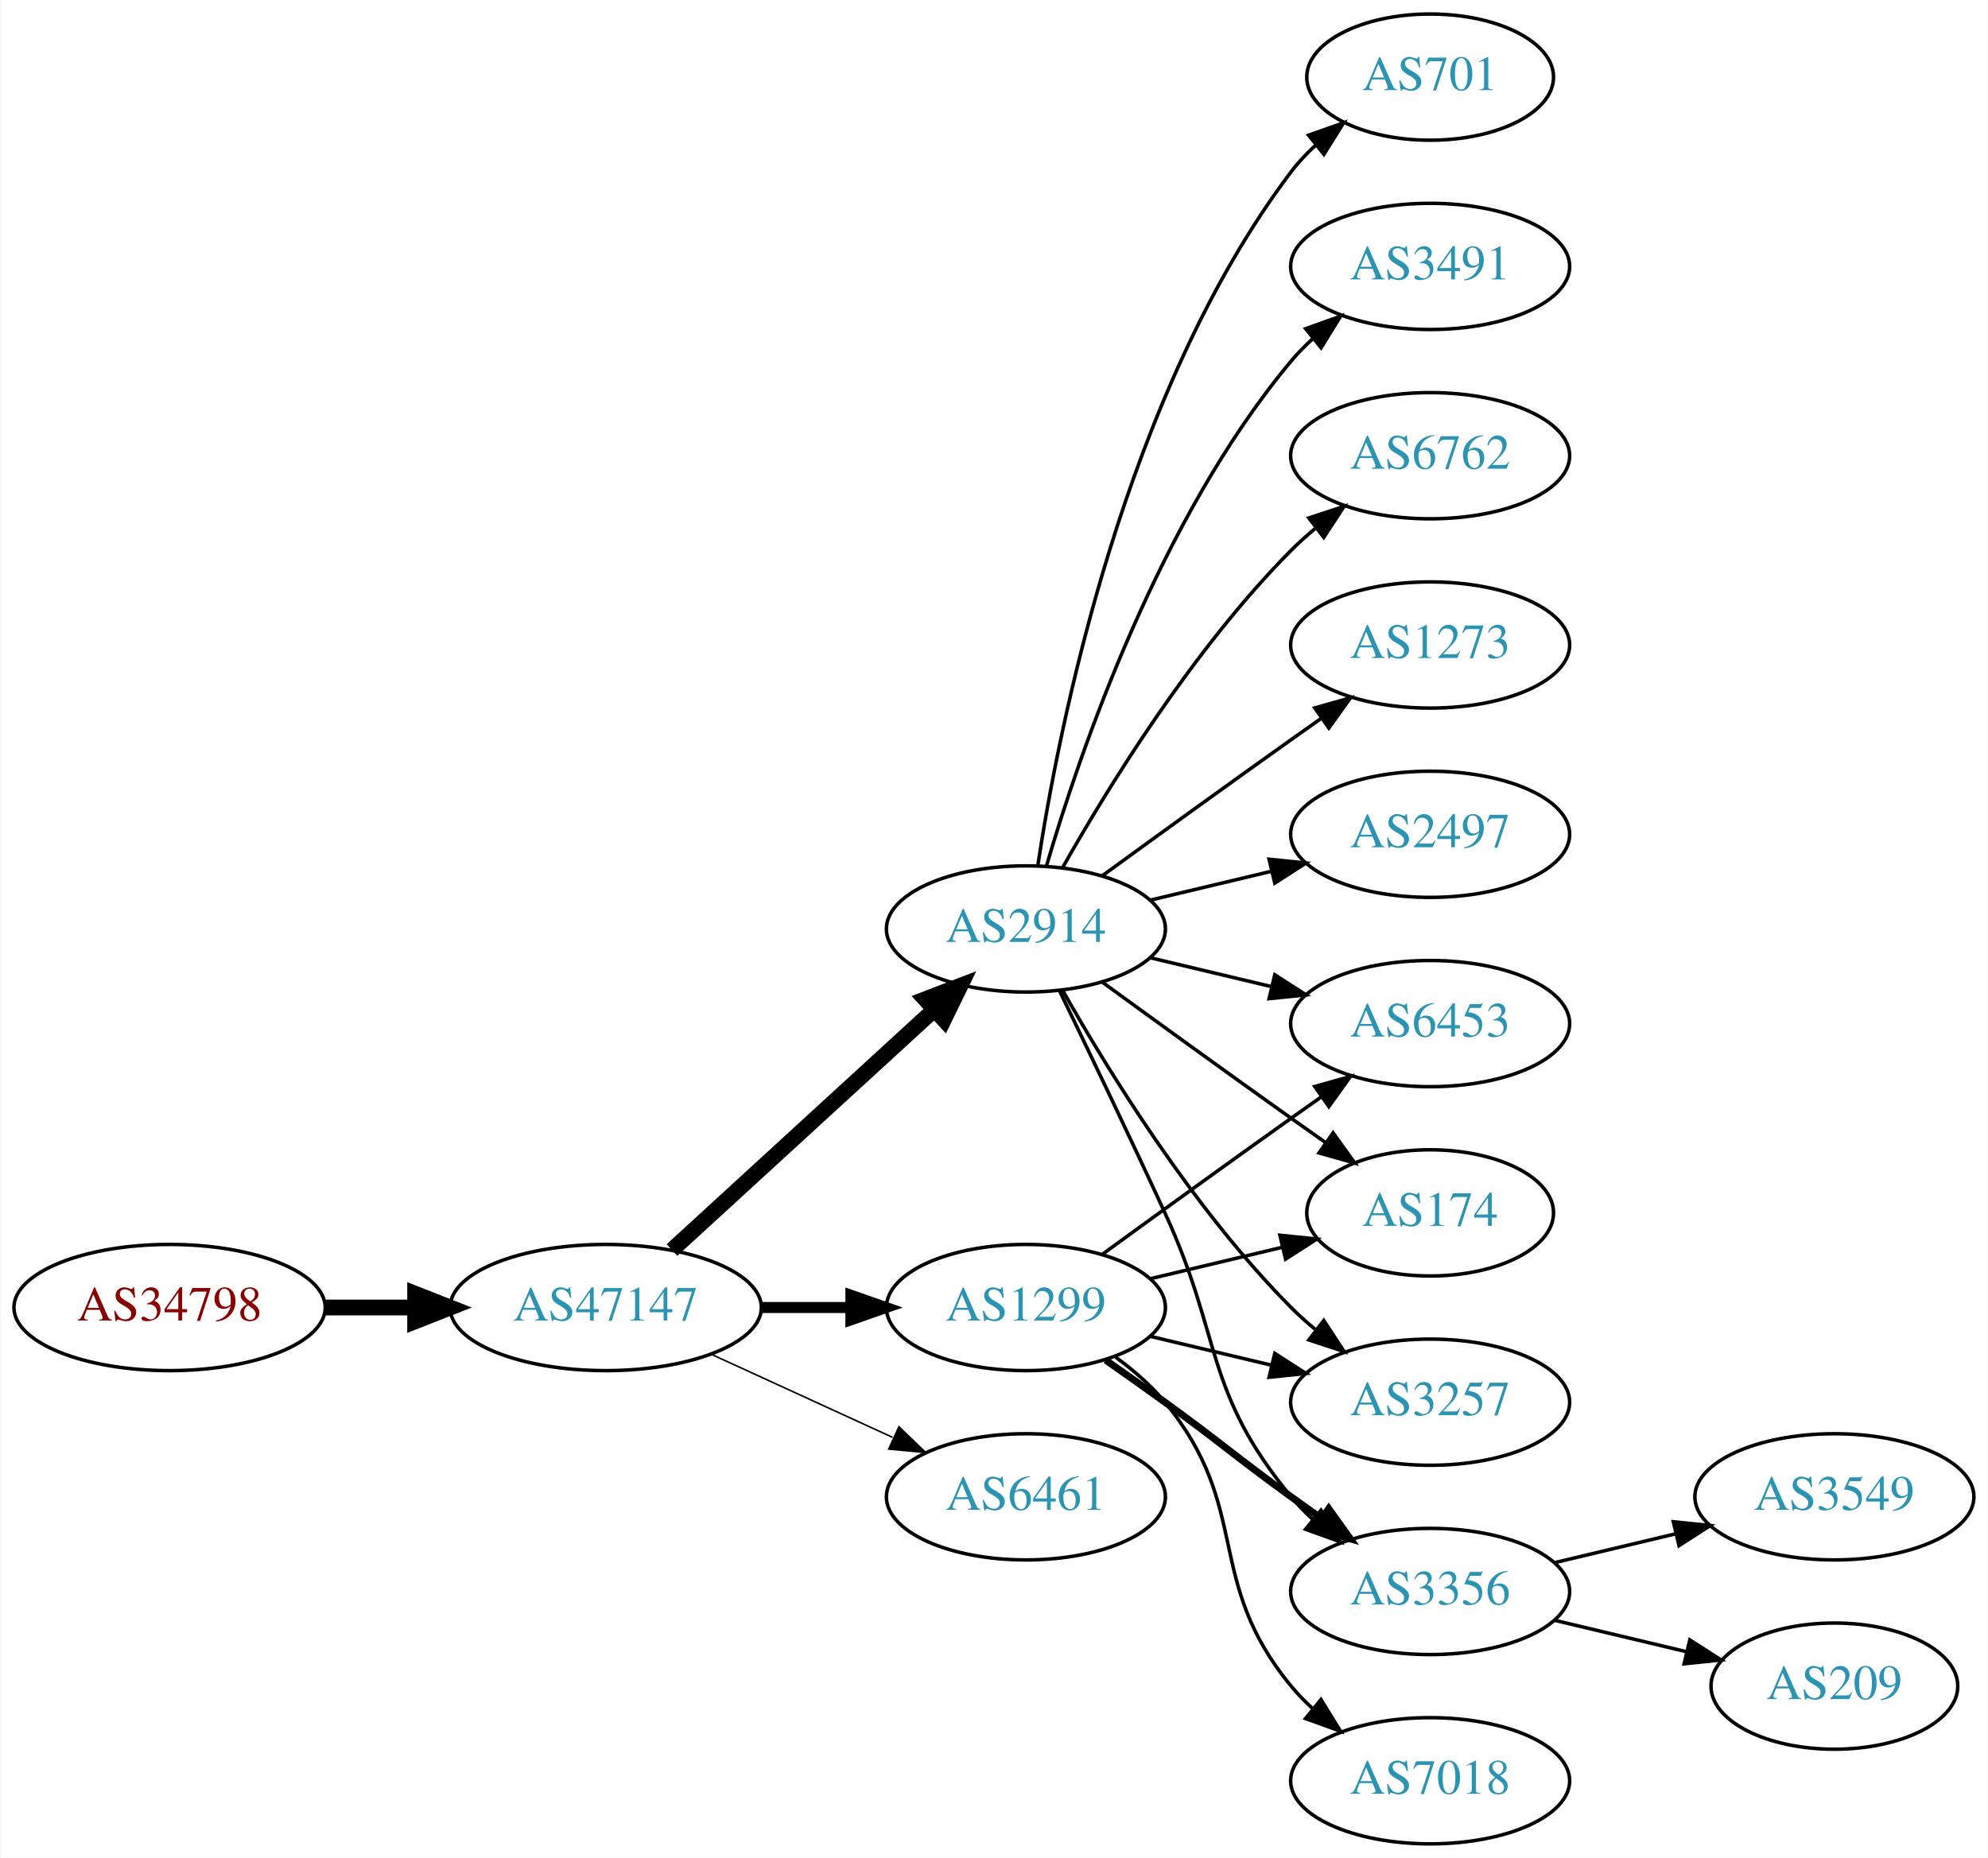
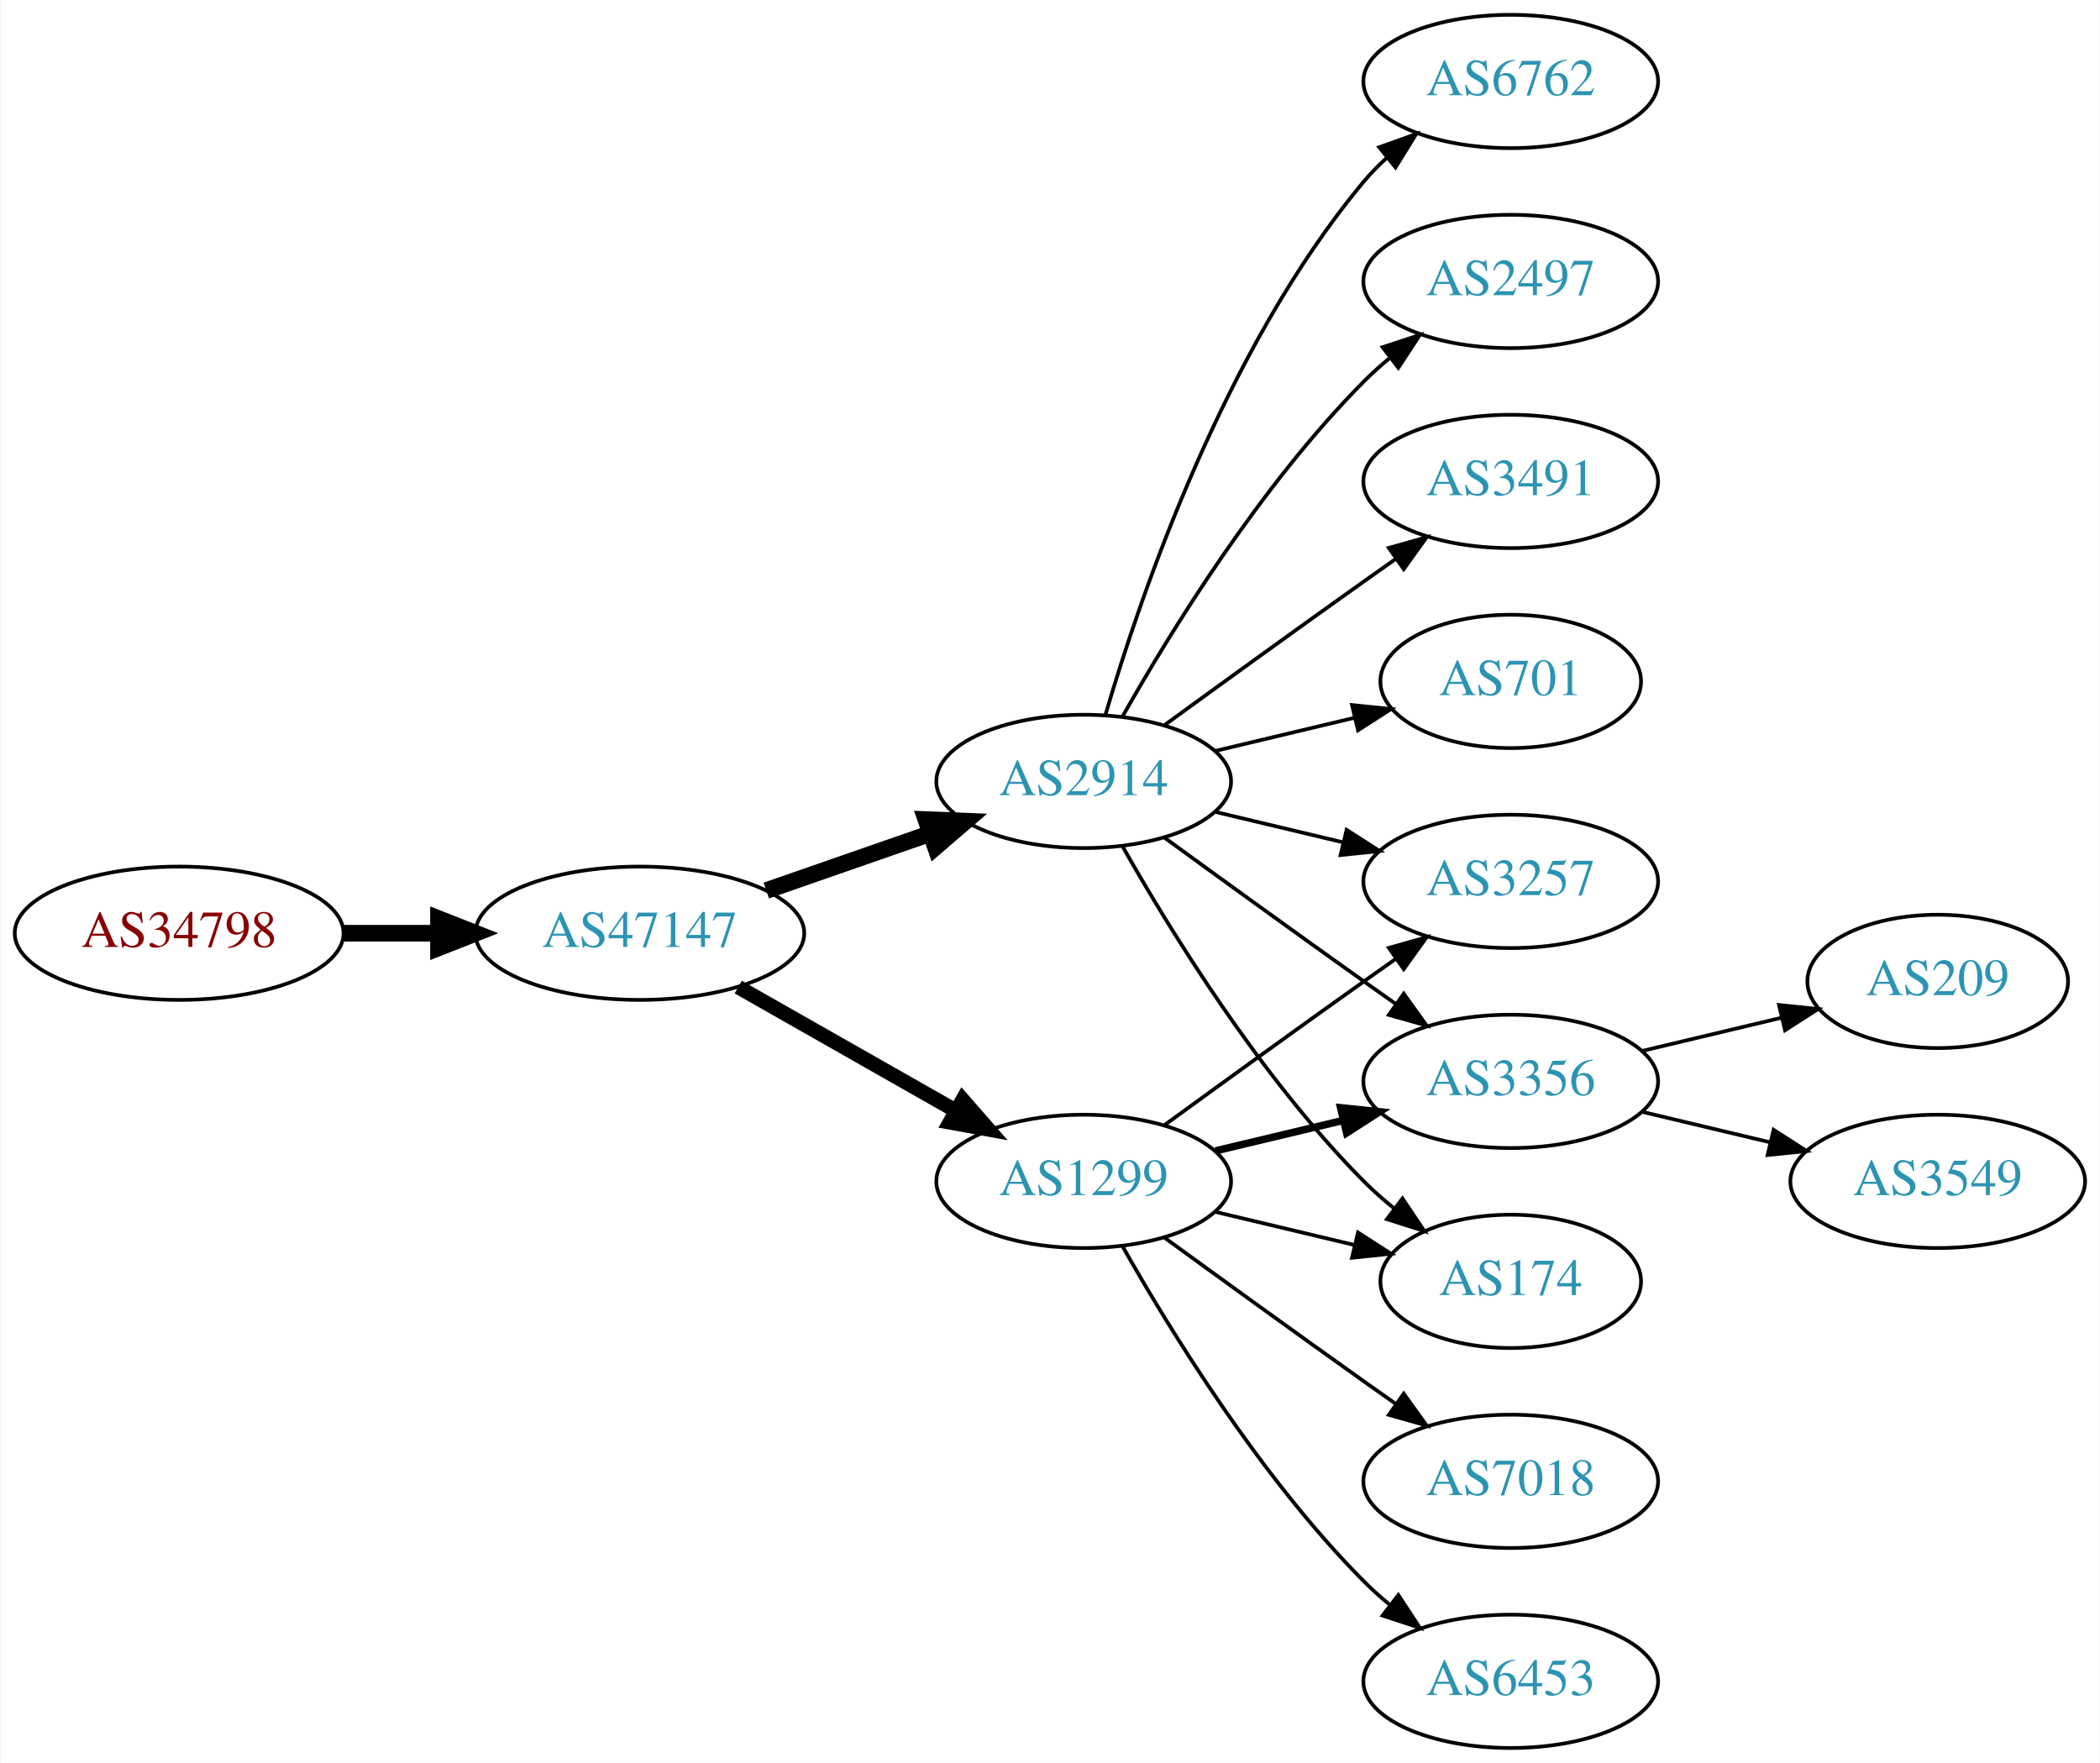
- <svg xmlns="http://www.w3.org/2000/svg" xmlns:xlink="http://www.w3.org/1999/xlink" width="567pt" height="530pt" viewBox="0.00 0.00 566.66 530.00">
-   <g id="graph0" class="graph" transform="scale(1 1) rotate(0) translate(4 526)">
-     <polygon fill="white" stroke="none" points="-4,4 -4,-526 562.663,-526 562.663,4 -4,4" />
+ <svg xmlns="http://www.w3.org/2000/svg" xmlns:xlink="http://www.w3.org/1999/xlink" width="567pt" height="476pt" viewBox="0.00 0.00 566.66 476.00">
+   <g id="graph0" class="graph" transform="scale(1 1) rotate(0) translate(4 472)">
+     <polygon fill="white" stroke="none" points="-4,4 -4,-472 562.663,-472 562.663,4 -4,4" />
    <g id="node1" class="node">
      <g id="a_node1">
        <a xlink:href="/asn/34798" xlink:title="AS34798 ~ willhaben [AT]">
-           <ellipse fill="#ffffff" stroke="black" cx="44.196" cy="-153" rx="44.393" ry="18" />
-           <text text-anchor="middle" x="44.196" y="-149.3" font-family="Times,serif" font-size="14.00" fill="#880000">AS34798</text>
+           <ellipse fill="#ffffff" stroke="black" cx="44.196" cy="-220" rx="44.393" ry="18" />
+           <text text-anchor="middle" x="44.196" y="-216.3" font-family="Times,serif" font-size="14.00" fill="#880000">AS34798</text>
        </a>
      </g>
    </g>
    <g id="node2" class="node">
      <g id="a_node2">
        <a xlink:href="/asn/47147" xlink:title="AS47147 ~ ANEXIA Internetdienstleistungs GmbH [AT]">
-           <ellipse fill="#ffffff" stroke="black" cx="168.588" cy="-153" rx="44.393" ry="18" />
-           <text text-anchor="middle" x="168.588" y="-149.3" font-family="Times,serif" font-size="14.00" fill="#2c94b3">AS47147</text>
+           <ellipse fill="#ffffff" stroke="black" cx="168.588" cy="-220" rx="44.393" ry="18" />
+           <text text-anchor="middle" x="168.588" y="-216.3" font-family="Times,serif" font-size="14.00" fill="#2c94b3">AS47147</text>
        </a>
      </g>
    </g>
    <g id="edge1" class="edge">
-       <path fill="none" stroke="black" stroke-width="4.5" d="M88.692,-153C96.898,-153 105.569,-153 114.041,-153" />
-       <polygon fill="black" stroke="black" stroke-width="4.5" points="114.233,-156.938 124.233,-153 114.233,-149.063 114.233,-156.938" />
+       <path fill="none" stroke="black" stroke-width="4.5" d="M88.692,-220C96.898,-220 105.569,-220 114.041,-220" />
+       <polygon fill="black" stroke="black" stroke-width="4.5" points="114.233,-223.938 124.233,-220 114.233,-216.063 114.233,-223.938" />
    </g>
    <g id="node3" class="node">
      <g id="a_node3">
        <a xlink:href="/asn/1299" xlink:title="AS1299 ~ Telia Carrier [EU]">
          <ellipse fill="#ffffff" stroke="black" cx="288.431" cy="-153" rx="39.794" ry="18" />
          <text text-anchor="middle" x="288.431" y="-149.3" font-family="Times,serif" font-size="14.00" fill="#2c94b3">AS1299</text>
        </a>
      </g>
    </g>
    <g id="edge2" class="edge">
-       <path fill="none" stroke="black" stroke-width="3.15" d="M212.799,-153C221.112,-153 229.875,-153 238.357,-153" />
-       <polygon fill="black" stroke="black" stroke-width="3.15" points="238.516,-156.5 248.516,-153 238.516,-149.5 238.516,-156.5" />
+       <path fill="none" stroke="black" stroke-width="3.938" d="M195.158,-205.462C212.378,-195.672 235.263,-182.66 253.934,-172.045" />
+       <polygon fill="black" stroke="black" stroke-width="3.938" points="255.755,-175.036 262.718,-167.05 252.295,-168.95 255.755,-175.036" />
    </g>
    <g id="node4" class="node">
      <g id="a_node4">
        <a xlink:href="/asn/2914" xlink:title="AS2914 ~ NTT America, Inc. [US]">
          <ellipse fill="#ffffff" stroke="black" cx="288.431" cy="-261" rx="39.794" ry="18" />
          <text text-anchor="middle" x="288.431" y="-257.3" font-family="Times,serif" font-size="14.00" fill="#2c94b3">AS2914</text>
        </a>
      </g>
    </g>
    <g id="edge3" class="edge">
-       <path fill="none" stroke="black" stroke-width="4.5" d="M187.486,-169.403C207.414,-187.667 239.772,-217.322 262.249,-237.921" />
-       <polygon fill="black" stroke="black" stroke-width="4.5" points="259.718,-240.943 269.751,-244.797 265.039,-235.137 259.718,-240.943" />
+       <path fill="none" stroke="black" stroke-width="4.5" d="M202.728,-231.53C216.445,-236.302 232.484,-241.883 246.894,-246.896" />
+       <polygon fill="black" stroke="black" stroke-width="4.5" points="245.822,-250.692 256.56,-250.26 248.41,-243.255 245.822,-250.692" />
    </g>
    <g id="node5" class="node">
      <g id="a_node5">
-         <a xlink:href="/asn/6461" xlink:title="AS6461 ~ Zayo Bandwidth [US]">
-           <ellipse fill="#ffffff" stroke="black" cx="288.431" cy="-99" rx="39.794" ry="18" />
-           <text text-anchor="middle" x="288.431" y="-95.3" font-family="Times,serif" font-size="14.00" fill="#2c94b3">AS6461</text>
+         <a xlink:href="/asn/3257" xlink:title="AS3257 ~ GTT [DE]">
+           <ellipse fill="#ffffff" stroke="black" cx="403.724" cy="-234" rx="39.794" ry="18" />
+           <text text-anchor="middle" x="403.724" y="-230.3" font-family="Times,serif" font-size="14.00" fill="#2c94b3">AS3257</text>
        </a>
      </g>
    </g>
    <g id="edge4" class="edge">
-       <path fill="none" stroke="black" stroke-width="0.45" d="M198.718,-139.652C214.329,-132.498 233.727,-123.609 250.399,-115.97" />
-       <polygon fill="black" stroke="black" stroke-width="0.45" points="252.218,-118.986 259.851,-111.638 249.302,-112.622 252.218,-118.986" />
+       <path fill="none" stroke="black" d="M310.279,-168.222C325.213,-179.091 345.827,-194.025 364.077,-207 366.898,-209.005 369.841,-211.085 372.789,-213.159" />
+       <polygon fill="black" stroke="black" points="370.816,-216.05 381.013,-218.926 374.835,-210.319 370.816,-216.05" />
+     </g>
+     <g id="node6" class="node">
+       <g id="a_node6">
+         <a xlink:href="/asn/6453" xlink:title="AS6453 ~ TATA COMMUNICATIONS (AMERICA) INC [US]">
+           <ellipse fill="#ffffff" stroke="black" cx="403.724" cy="-18" rx="39.794" ry="18" />
+           <text text-anchor="middle" x="403.724" y="-14.3" font-family="Times,serif" font-size="14.00" fill="#2c94b3">AS6453</text>
+         </a>
+       </g>
+     </g>
+     <g id="edge5" class="edge">
+       <path fill="none" stroke="black" d="M298.891,-135.51C311.672,-112.904 336.105,-73.114 364.077,-45 366.188,-42.879 368.484,-40.812 370.87,-38.829" />
+       <polygon fill="black" stroke="black" points="373.385,-41.31 379.185,-32.444 369.122,-35.758 373.385,-41.31" />
    </g>
    <g id="node7" class="node">
      <g id="a_node7">
-         <a xlink:href="/asn/6453" xlink:title="AS6453 ~ TATA COMMUNICATIONS (AMERICA) INC [US]">
-           <ellipse fill="#ffffff" stroke="black" cx="403.724" cy="-234" rx="39.794" ry="18" />
-           <text text-anchor="middle" x="403.724" y="-230.3" font-family="Times,serif" font-size="14.00" fill="#2c94b3">AS6453</text>
+         <a xlink:href="/asn/7018" xlink:title="AS7018 ~ AT&amp;T Services, Inc. [US]">
+           <ellipse fill="#ffffff" stroke="black" cx="403.724" cy="-72" rx="39.794" ry="18" />
+           <text text-anchor="middle" x="403.724" y="-68.3" font-family="Times,serif" font-size="14.00" fill="#2c94b3">AS7018</text>
        </a>
      </g>
    </g>
-     <g id="edge18" class="edge">
-       <path fill="none" stroke="black" d="M310.279,-168.222C325.213,-179.091 345.827,-194.025 364.077,-207 366.898,-209.005 369.841,-211.085 372.789,-213.159" />
-       <polygon fill="black" stroke="black" points="370.816,-216.05 381.013,-218.926 374.835,-210.319 370.816,-216.05" />
+     <g id="edge6" class="edge">
+       <path fill="none" stroke="black" d="M310.279,-137.778C325.213,-126.909 345.827,-111.975 364.077,-99 366.898,-96.995 369.841,-94.915 372.789,-92.841" />
+       <polygon fill="black" stroke="black" points="374.835,-95.681 381.013,-87.074 370.816,-89.95 374.835,-95.681" />
+     </g>
+     <g id="node8" class="node">
+       <g id="a_node8">
+         <a xlink:href="/asn/3356" xlink:title="AS3356 ~ Level 3 Parent, LLC [US]">
+           <ellipse fill="#ffffff" stroke="black" cx="403.724" cy="-180" rx="39.794" ry="18" />
+           <text text-anchor="middle" x="403.724" y="-176.3" font-family="Times,serif" font-size="14.00" fill="#2c94b3">AS3356</text>
+         </a>
+       </g>
+     </g>
+     <g id="edge7" class="edge">
+       <path fill="none" stroke="black" stroke-width="2" d="M324.038,-161.248C334.909,-163.838 347.064,-166.735 358.506,-169.462" />
+       <polygon fill="black" stroke="black" stroke-width="2" points="357.789,-172.889 368.328,-171.803 359.412,-166.08 357.789,-172.889" />
+     </g>
+     <g id="node9" class="node">
+       <g id="a_node9">
+         <a xlink:href="/asn/174" xlink:title="AS174 ~ Cogent Communications [US]">
+           <ellipse fill="#ffffff" stroke="black" cx="403.724" cy="-126" rx="35.194" ry="18" />
+           <text text-anchor="middle" x="403.724" y="-122.3" font-family="Times,serif" font-size="14.00" fill="#2c94b3">AS174</text>
+         </a>
+       </g>
+     </g>
+     <g id="edge8" class="edge">
+       <path fill="none" stroke="black" d="M324.038,-144.752C335.833,-141.942 349.137,-138.771 361.405,-135.847" />
+       <polygon fill="black" stroke="black" points="362.494,-139.186 371.41,-133.463 360.871,-132.376 362.494,-139.186" />
+     </g>
+     <g id="edge14" class="edge">
+       <path fill="none" stroke="black" d="M324.038,-252.752C334.909,-250.162 347.064,-247.265 358.506,-244.538" />
+       <polygon fill="black" stroke="black" points="359.412,-247.92 368.328,-242.197 357.789,-241.111 359.412,-247.92" />
+     </g>
+     <g id="edge9" class="edge">
+       <path fill="none" stroke="black" d="M310.279,-245.778C325.213,-234.909 345.827,-219.975 364.077,-207 366.898,-204.995 369.841,-202.915 372.789,-200.841" />
+       <polygon fill="black" stroke="black" points="374.835,-203.681 381.013,-195.074 370.816,-197.95 374.835,-203.681" />
+     </g>
+     <g id="edge11" class="edge">
+       <path fill="none" stroke="black" d="M298.891,-243.51C311.672,-220.904 336.105,-181.114 364.077,-153 366.578,-150.487 369.338,-148.051 372.199,-145.739" />
+       <polygon fill="black" stroke="black" points="374.5,-148.389 380.396,-139.587 370.298,-142.79 374.5,-148.389" />
+     </g>
+     <g id="node10" class="node">
+       <g id="a_node10">
+         <a xlink:href="/asn/701" xlink:title="AS701 ~ UUNET [US]">
+           <ellipse fill="#ffffff" stroke="black" cx="403.724" cy="-288" rx="35.194" ry="18" />
+           <text text-anchor="middle" x="403.724" y="-284.3" font-family="Times,serif" font-size="14.00" fill="#2c94b3">AS701</text>
+         </a>
+       </g>
+     </g>
+     <g id="edge10" class="edge">
+       <path fill="none" stroke="black" d="M324.038,-269.248C335.833,-272.058 349.137,-275.229 361.405,-278.153" />
+       <polygon fill="black" stroke="black" points="360.871,-281.624 371.41,-280.537 362.494,-274.814 360.871,-281.624" />
    </g>
    <g id="node11" class="node">
      <g id="a_node11">
-         <a xlink:href="/asn/174" xlink:title="AS174 ~ Cogent Communications [US]">
-           <ellipse fill="#ffffff" stroke="black" cx="403.724" cy="-180" rx="35.194" ry="18" />
-           <text text-anchor="middle" x="403.724" y="-176.3" font-family="Times,serif" font-size="14.00" fill="#2c94b3">AS174</text>
+         <a xlink:href="/asn/6762" xlink:title="AS6762 ~ TELECOM ITALIA SPARKLE S.p.A. [IT]">
+           <ellipse fill="#ffffff" stroke="black" cx="403.724" cy="-450" rx="39.794" ry="18" />
+           <text text-anchor="middle" x="403.724" y="-446.3" font-family="Times,serif" font-size="14.00" fill="#2c94b3">AS6762</text>
        </a>
      </g>
    </g>
-     <g id="edge14" class="edge">
-       <path fill="none" stroke="black" d="M324.038,-161.248C335.833,-164.058 349.137,-167.229 361.405,-170.153" />
-       <polygon fill="black" stroke="black" points="360.871,-173.624 371.41,-172.537 362.494,-166.814 360.871,-173.624" />
+     <g id="edge12" class="edge">
+       <path fill="none" stroke="black" d="M294.305,-279.002C303.619,-310.844 326.435,-377.981 364.077,-423 365.948,-425.237 368.046,-427.374 370.272,-429.396" />
+       <polygon fill="black" stroke="black" points="368.216,-432.234 378.191,-435.804 372.619,-426.793 368.216,-432.234" />
    </g>
    <g id="node12" class="node">
      <g id="a_node12">
-         <a xlink:href="/asn/3257" xlink:title="AS3257 ~ GTT [DE]">
-           <ellipse fill="#ffffff" stroke="black" cx="403.724" cy="-126" rx="39.794" ry="18" />
-           <text text-anchor="middle" x="403.724" y="-122.3" font-family="Times,serif" font-size="14.00" fill="#2c94b3">AS3257</text>
+         <a xlink:href="/asn/2497" xlink:title="AS2497 ~ Internet Initiative Japan Inc. [JP]">
+           <ellipse fill="#ffffff" stroke="black" cx="403.724" cy="-396" rx="39.794" ry="18" />
+           <text text-anchor="middle" x="403.724" y="-392.3" font-family="Times,serif" font-size="14.00" fill="#2c94b3">AS2497</text>
+         </a>
+       </g>
+     </g>
+     <g id="edge13" class="edge">
+       <path fill="none" stroke="black" d="M298.891,-278.49C311.672,-301.096 336.105,-340.886 364.077,-369 366.188,-371.121 368.484,-373.188 370.87,-375.171" />
+       <polygon fill="black" stroke="black" points="369.122,-378.242 379.185,-381.556 373.385,-372.69 369.122,-378.242" />
+     </g>
+     <g id="node13" class="node">
+       <g id="a_node13">
+         <a xlink:href="/asn/3491" xlink:title="AS3491 ~ PCCW Global, Inc. [US]">
+           <ellipse fill="#ffffff" stroke="black" cx="403.724" cy="-342" rx="39.794" ry="18" />
+           <text text-anchor="middle" x="403.724" y="-338.3" font-family="Times,serif" font-size="14.00" fill="#2c94b3">AS3491</text>
+         </a>
+       </g>
+     </g>
+     <g id="edge15" class="edge">
+       <path fill="none" stroke="black" d="M310.279,-276.222C325.213,-287.091 345.827,-302.025 364.077,-315 366.898,-317.005 369.841,-319.085 372.789,-321.159" />
+       <polygon fill="black" stroke="black" points="370.816,-324.05 381.013,-326.926 374.835,-318.319 370.816,-324.05" />
+     </g>
+     <g id="node14" class="node">
+       <g id="a_node14">
+         <a xlink:href="/asn/209" xlink:title="AS209 ~ CenturyLink Communications, LLC [US]">
+           <ellipse fill="#ffffff" stroke="black" cx="519.017" cy="-207" rx="35.194" ry="18" />
+           <text text-anchor="middle" x="519.017" y="-203.3" font-family="Times,serif" font-size="14.00" fill="#2c94b3">AS209</text>
+         </a>
+       </g>
+     </g>
+     <g id="edge16" class="edge">
+       <path fill="none" stroke="black" d="M439.331,-188.248C451.125,-191.058 464.43,-194.229 476.698,-197.153" />
+       <polygon fill="black" stroke="black" points="476.164,-200.624 486.703,-199.537 477.787,-193.814 476.164,-200.624" />
+     </g>
+     <g id="node15" class="node">
+       <g id="a_node15">
+         <a xlink:href="/asn/3549" xlink:title="AS3549 ~ Level 3 Parent, LLC [US]">
+           <ellipse fill="#ffffff" stroke="black" cx="519.017" cy="-153" rx="39.794" ry="18" />
+           <text text-anchor="middle" x="519.017" y="-149.3" font-family="Times,serif" font-size="14.00" fill="#2c94b3">AS3549</text>
        </a>
      </g>
    </g>
    <g id="edge17" class="edge">
-       <path fill="none" stroke="black" d="M324.038,-144.752C334.909,-142.162 347.064,-139.265 358.506,-136.538" />
-       <polygon fill="black" stroke="black" points="359.412,-139.92 368.328,-134.197 357.789,-133.111 359.412,-139.92" />
-     </g>
-     <g id="node13" class="node">
-       <g id="a_node13">
-         <a xlink:href="/asn/3356" xlink:title="AS3356 ~ Level 3 Parent, LLC [US]">
-           <ellipse fill="#ffffff" stroke="black" cx="403.724" cy="-72" rx="39.794" ry="18" />
-           <text text-anchor="middle" x="403.724" y="-68.3" font-family="Times,serif" font-size="14.00" fill="#2c94b3">AS3356</text>
-         </a>
-       </g>
-     </g>
-     <g id="edge15" class="edge">
-       <path fill="none" stroke="black" stroke-width="2" d="M311.188,-137.991C316.722,-134.121 322.641,-129.936 328.077,-126 344.277,-114.271 347.877,-110.729 364.077,-99 366.88,-96.971 369.812,-94.875 372.752,-92.79" />
-       <polygon fill="black" stroke="black" stroke-width="2" points="374.803,-95.627 380.967,-87.009 370.775,-89.903 374.803,-95.627" />
-     </g>
-     <g id="node15" class="node">
-       <g id="a_node15">
-         <a xlink:href="/asn/7018" xlink:title="AS7018 ~ AT&amp;T Services, Inc. [US]">
-           <ellipse fill="#ffffff" stroke="black" cx="403.724" cy="-18" rx="39.794" ry="18" />
-           <text text-anchor="middle" x="403.724" y="-14.3" font-family="Times,serif" font-size="14.00" fill="#2c94b3">AS7018</text>
-         </a>
-       </g>
-     </g>
-     <g id="edge16" class="edge">
-       <path fill="none" stroke="black" d="M314.012,-138.844C319.106,-135.128 324.12,-130.799 328.077,-126 353.142,-95.606 339.013,-75.394 364.077,-45 365.932,-42.751 368.02,-40.604 370.238,-38.576" />
-       <polygon fill="black" stroke="black" points="372.587,-41.178 378.143,-32.156 368.174,-35.744 372.587,-41.178" />
-     </g>
-     <g id="node6" class="node">
-       <g id="a_node6">
-         <a xlink:href="/asn/701" xlink:title="AS701 ~ UUNET [US]">
-           <ellipse fill="#ffffff" stroke="black" cx="403.724" cy="-504" rx="35.194" ry="18" />
-           <text text-anchor="middle" x="403.724" y="-500.3" font-family="Times,serif" font-size="14.00" fill="#2c94b3">AS701</text>
-         </a>
-       </g>
-     </g>
-     <g id="edge5" class="edge">
-       <path fill="none" stroke="black" d="M291.808,-278.986C297.781,-318.422 316.492,-413.995 364.077,-477 366.1,-479.678 368.466,-482.19 371.013,-484.522" />
-       <polygon fill="black" stroke="black" points="369.048,-487.432 379.038,-490.958 373.427,-481.972 369.048,-487.432" />
-     </g>
-     <g id="edge6" class="edge">
-       <path fill="none" stroke="black" d="M324.038,-252.752C334.909,-250.162 347.064,-247.265 358.506,-244.538" />
-       <polygon fill="black" stroke="black" points="359.412,-247.92 368.328,-242.197 357.789,-241.111 359.412,-247.92" />
-     </g>
-     <g id="node8" class="node">
-       <g id="a_node8">
-         <a xlink:href="/asn/3491" xlink:title="AS3491 ~ PCCW Global, Inc. [US]">
-           <ellipse fill="#ffffff" stroke="black" cx="403.724" cy="-450" rx="39.794" ry="18" />
-           <text text-anchor="middle" x="403.724" y="-446.3" font-family="Times,serif" font-size="14.00" fill="#2c94b3">AS3491</text>
-         </a>
-       </g>
-     </g>
-     <g id="edge7" class="edge">
-       <path fill="none" stroke="black" d="M294.305,-279.002C303.619,-310.844 326.435,-377.981 364.077,-423 365.948,-425.237 368.046,-427.374 370.272,-429.396" />
-       <polygon fill="black" stroke="black" points="368.216,-432.234 378.191,-435.804 372.619,-426.793 368.216,-432.234" />
-     </g>
-     <g id="node9" class="node">
-       <g id="a_node9">
-         <a xlink:href="/asn/6762" xlink:title="AS6762 ~ TELECOM ITALIA SPARKLE S.p.A. [IT]">
-           <ellipse fill="#ffffff" stroke="black" cx="403.724" cy="-396" rx="39.794" ry="18" />
-           <text text-anchor="middle" x="403.724" y="-392.3" font-family="Times,serif" font-size="14.00" fill="#2c94b3">AS6762</text>
-         </a>
-       </g>
-     </g>
-     <g id="edge8" class="edge">
-       <path fill="none" stroke="black" d="M298.891,-278.49C311.672,-301.096 336.105,-340.886 364.077,-369 366.188,-371.121 368.484,-373.188 370.87,-375.171" />
-       <polygon fill="black" stroke="black" points="369.122,-378.242 379.185,-381.556 373.385,-372.69 369.122,-378.242" />
-     </g>
-     <g id="node10" class="node">
-       <g id="a_node10">
-         <a xlink:href="/asn/1273" xlink:title="AS1273 ~ Vodafone Group PLC [EU]">
-           <ellipse fill="#ffffff" stroke="black" cx="403.724" cy="-342" rx="39.794" ry="18" />
-           <text text-anchor="middle" x="403.724" y="-338.3" font-family="Times,serif" font-size="14.00" fill="#2c94b3">AS1273</text>
-         </a>
-       </g>
-     </g>
-     <g id="edge9" class="edge">
-       <path fill="none" stroke="black" d="M310.279,-276.222C325.213,-287.091 345.827,-302.025 364.077,-315 366.898,-317.005 369.841,-319.085 372.789,-321.159" />
-       <polygon fill="black" stroke="black" points="370.816,-324.05 381.013,-326.926 374.835,-318.319 370.816,-324.05" />
-     </g>
-     <g id="edge10" class="edge">
-       <path fill="none" stroke="black" d="M310.279,-245.778C325.213,-234.909 345.827,-219.975 364.077,-207 367.288,-204.718 370.657,-202.339 374.011,-199.982" />
-       <polygon fill="black" stroke="black" points="376.039,-202.834 382.222,-194.23 372.023,-197.101 376.039,-202.834" />
-     </g>
-     <g id="edge11" class="edge">
-       <path fill="none" stroke="black" d="M298.891,-243.51C311.672,-220.904 336.105,-181.114 364.077,-153 366.188,-150.879 368.484,-148.812 370.87,-146.829" />
-       <polygon fill="black" stroke="black" points="373.385,-149.31 379.185,-140.444 369.122,-143.758 373.385,-149.31" />
-     </g>
-     <g id="edge12" class="edge">
-       <path fill="none" stroke="black" d="M298.012,-243.367C305.936,-227.002 317.972,-201.935 328.077,-180 344.561,-144.219 339.013,-129.394 364.077,-99 365.932,-96.751 368.02,-94.604 370.238,-92.576" />
-       <polygon fill="black" stroke="black" points="372.587,-95.177 378.143,-86.156 368.174,-89.744 372.587,-95.177" />
-     </g>
-     <g id="node14" class="node">
-       <g id="a_node14">
-         <a xlink:href="/asn/2497" xlink:title="AS2497 ~ Internet Initiative Japan Inc. [JP]">
-           <ellipse fill="#ffffff" stroke="black" cx="403.724" cy="-288" rx="39.794" ry="18" />
-           <text text-anchor="middle" x="403.724" y="-284.3" font-family="Times,serif" font-size="14.00" fill="#2c94b3">AS2497</text>
-         </a>
-       </g>
-     </g>
-     <g id="edge13" class="edge">
-       <path fill="none" stroke="black" d="M324.038,-269.248C334.909,-271.838 347.064,-274.735 358.506,-277.462" />
-       <polygon fill="black" stroke="black" points="357.789,-280.889 368.328,-279.803 359.412,-274.08 357.789,-280.889" />
-     </g>
-     <g id="node16" class="node">
-       <g id="a_node16">
-         <a xlink:href="/asn/3549" xlink:title="AS3549 ~ Level 3 Parent, LLC [US]">
-           <ellipse fill="#ffffff" stroke="black" cx="519.017" cy="-99" rx="39.794" ry="18" />
-           <text text-anchor="middle" x="519.017" y="-95.3" font-family="Times,serif" font-size="14.00" fill="#2c94b3">AS3549</text>
-         </a>
-       </g>
-     </g>
-     <g id="edge19" class="edge">
-       <path fill="none" stroke="black" d="M439.331,-80.248C450.202,-82.838 462.357,-85.735 473.799,-88.462" />
-       <polygon fill="black" stroke="black" points="473.082,-91.889 483.621,-90.803 474.705,-85.08 473.082,-91.889" />
-     </g>
-     <g id="node17" class="node">
-       <g id="a_node17">
-         <a xlink:href="/asn/209" xlink:title="AS209 ~ CenturyLink Communications, LLC [US]">
-           <ellipse fill="#ffffff" stroke="black" cx="519.017" cy="-45" rx="35.194" ry="18" />
-           <text text-anchor="middle" x="519.017" y="-41.3" font-family="Times,serif" font-size="14.00" fill="#2c94b3">AS209</text>
-         </a>
-       </g>
-     </g>
-     <g id="edge20" class="edge">
-       <path fill="none" stroke="black" d="M439.331,-63.752C451.125,-60.941 464.43,-57.771 476.698,-54.847" />
-       <polygon fill="black" stroke="black" points="477.787,-58.186 486.703,-52.463 476.164,-51.377 477.787,-58.186" />
+       <path fill="none" stroke="black" d="M439.331,-171.752C450.202,-169.162 462.357,-166.265 473.799,-163.538" />
+       <polygon fill="black" stroke="black" points="474.705,-166.92 483.621,-161.197 473.082,-160.111 474.705,-166.92" />
    </g>
  </g>
</svg>
